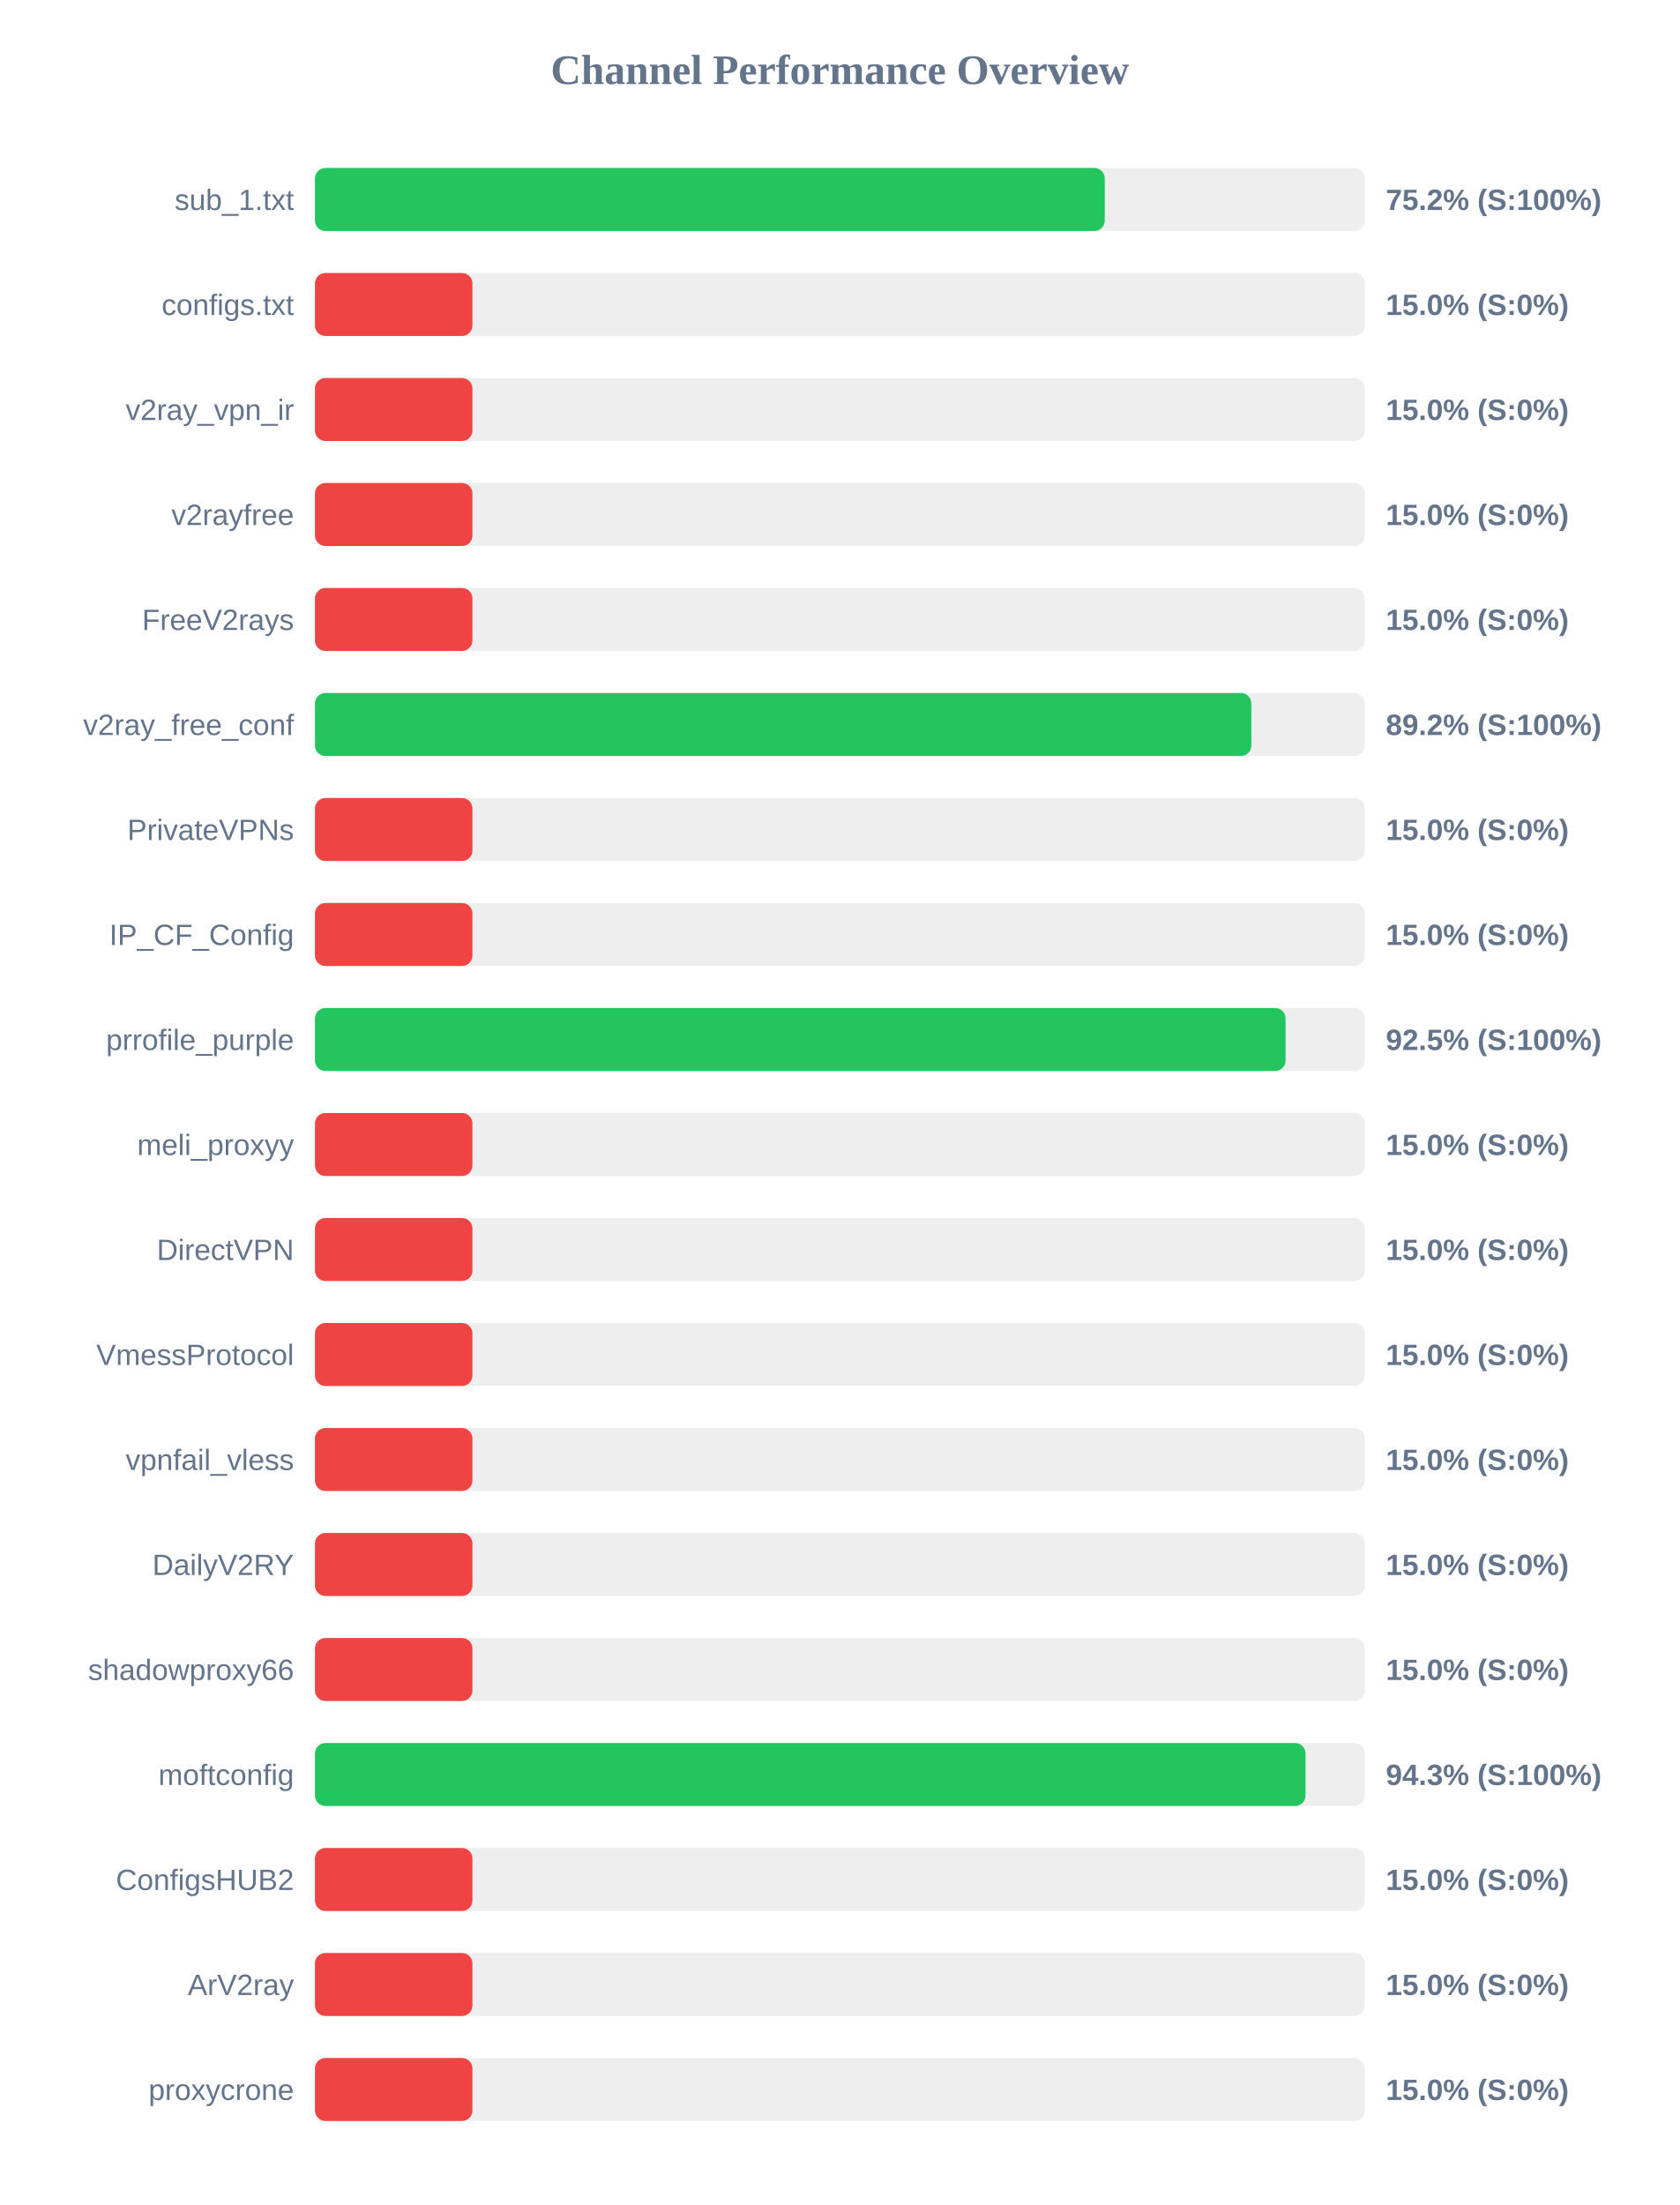
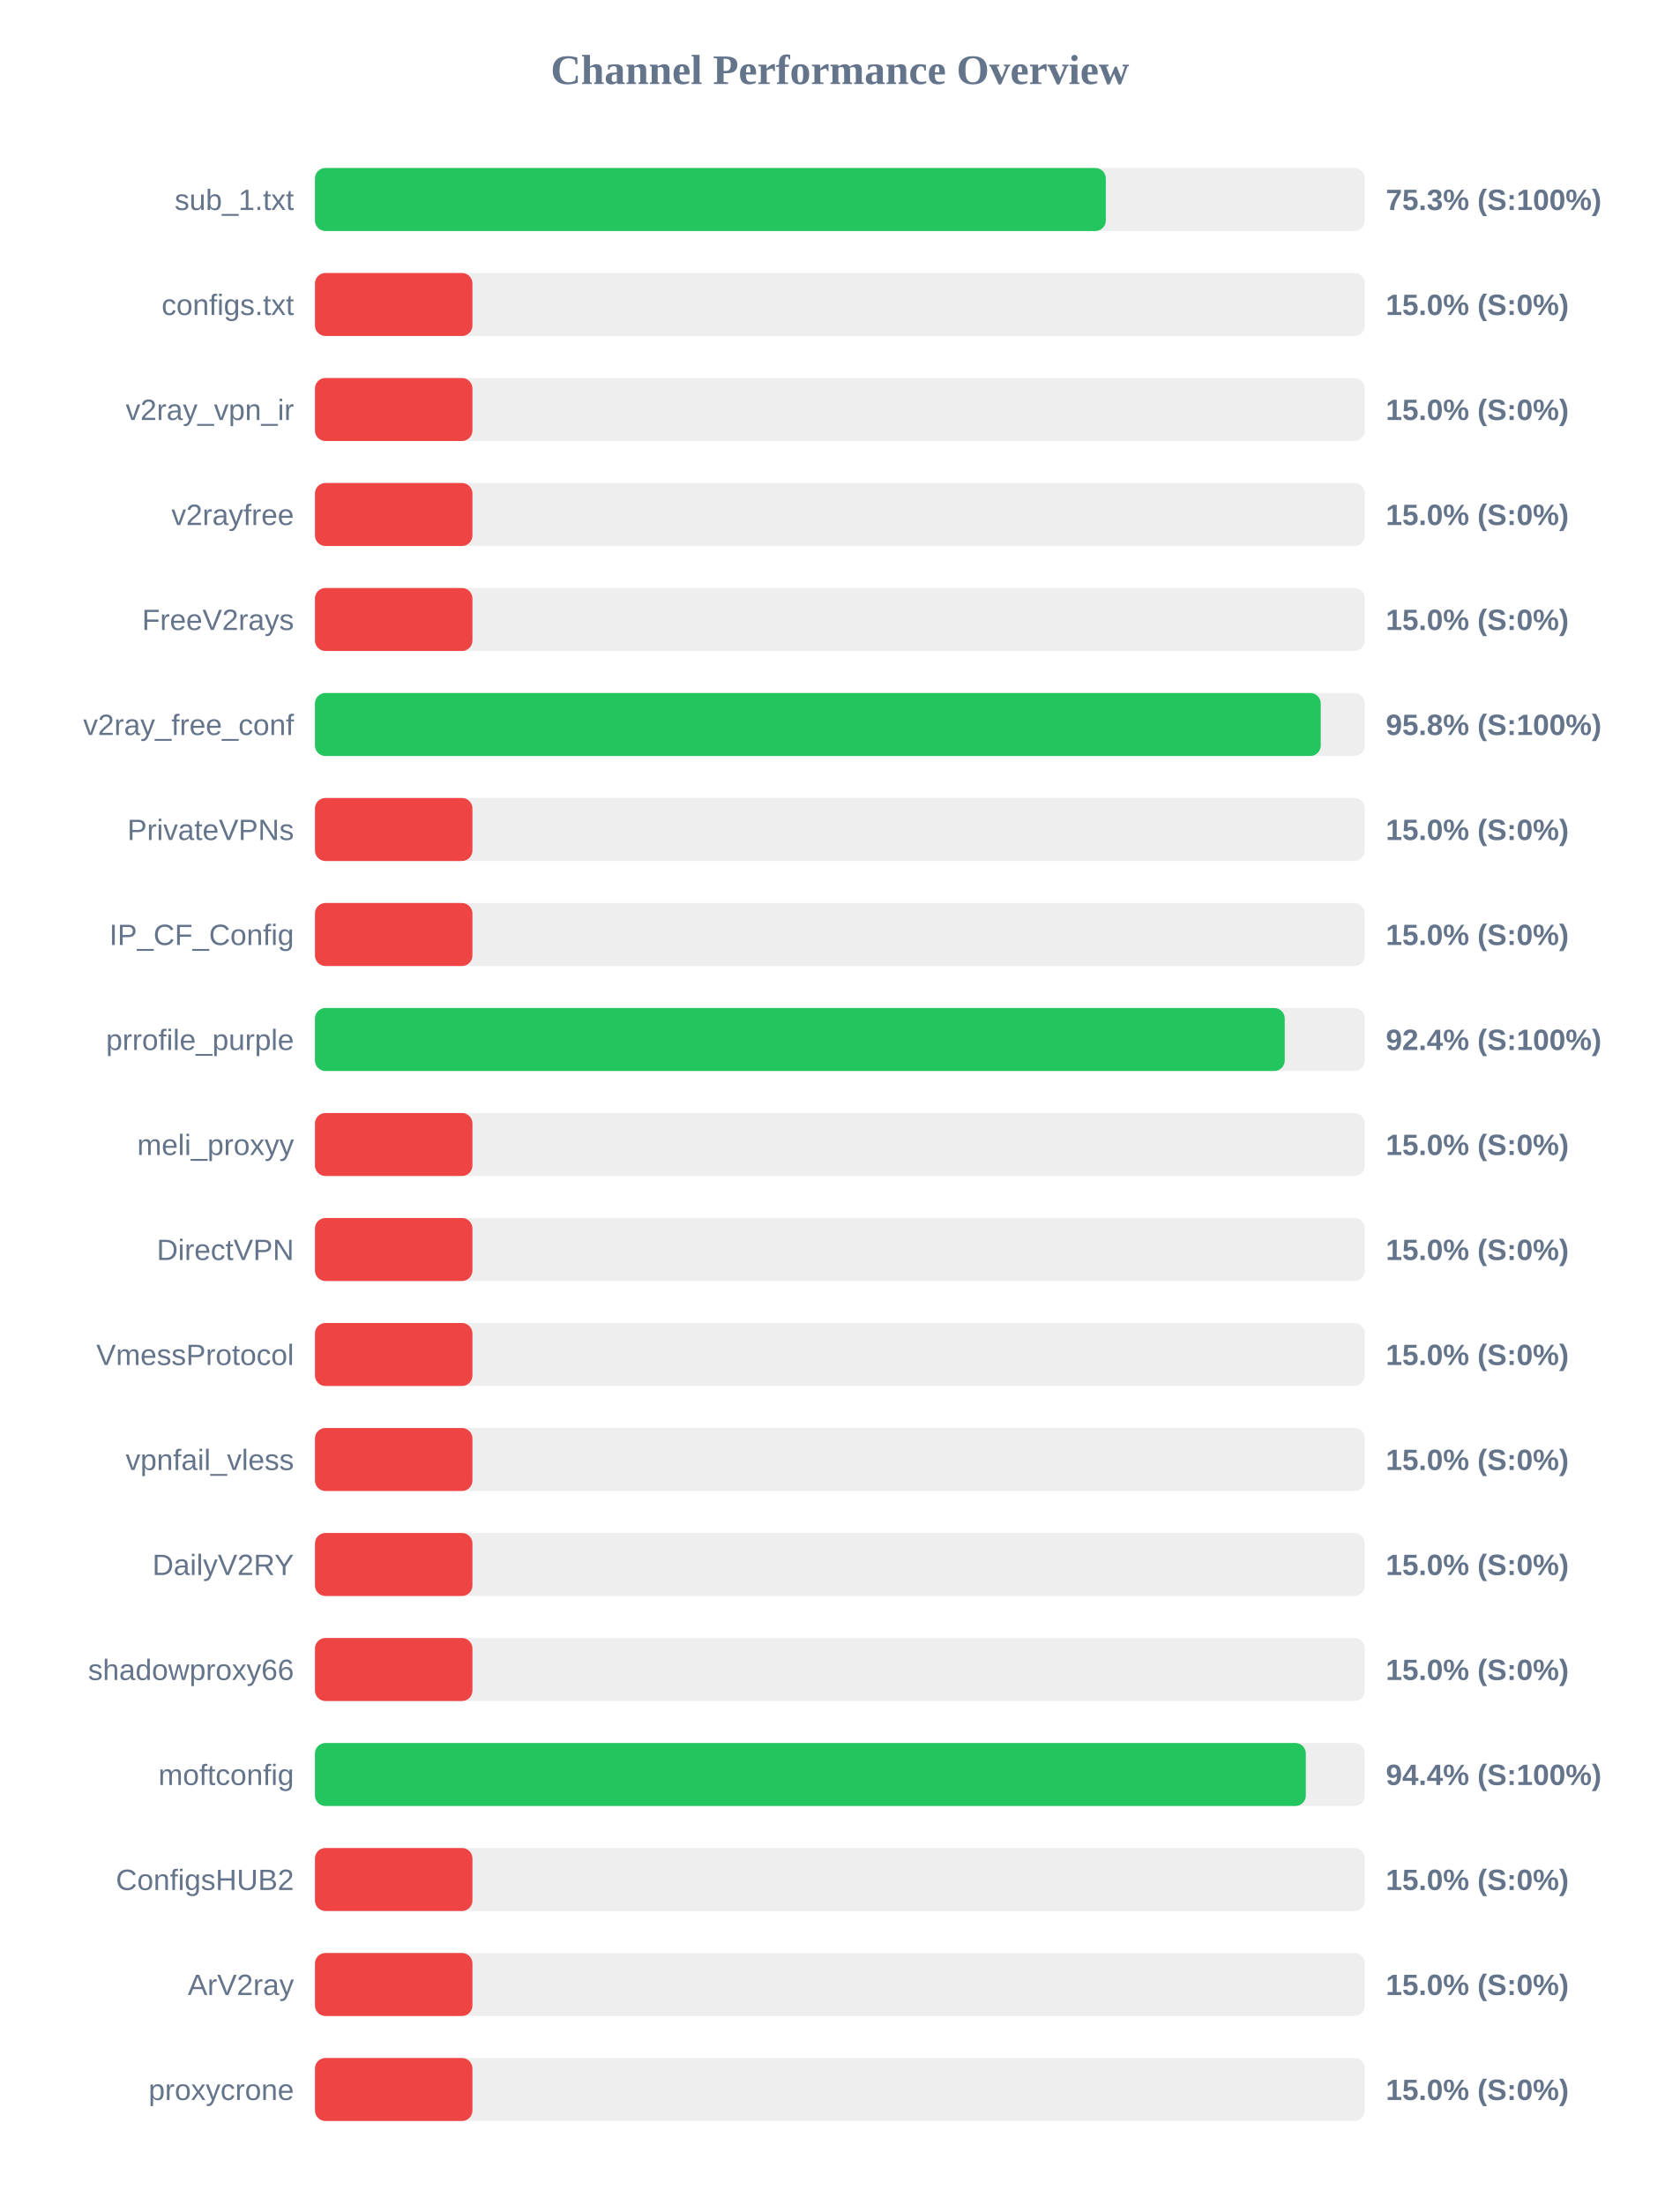
<svg xmlns="http://www.w3.org/2000/svg" width="800" height="1050" version="1.1">
  <style>
        .row { font: 14px Arial; fill: #64748b; }
        .score { font: bold 14px Arial; fill: #64748b; }
    </style>
  <text x="400" y="40" text-anchor="middle" font-size="20px" font-weight="bold" fill="#64748b">Channel Performance Overview</text>
  <rect x="150" y="80" width="500" height="30" fill="#eee" rx="5" />
-   <rect x="150" y="80" width="376.15" height="30" fill="#22c55e" rx="5" />
+   <rect x="150" y="80" width="376.65" height="30" fill="#22c55e" rx="5" />
  <text x="140" y="100" text-anchor="end" class="row">sub_1.txt</text>
-   <text x="660" y="100" text-anchor="start" class="score">75.2% (S:100%)</text>
+   <text x="660" y="100" text-anchor="start" class="score">75.3% (S:100%)</text>
  <rect x="150" y="130" width="500" height="30" fill="#eee" rx="5" />
  <rect x="150" y="130" width="75.0" height="30" fill="#ef4444" rx="5" />
  <text x="140" y="150" text-anchor="end" class="row">configs.txt</text>
  <text x="660" y="150" text-anchor="start" class="score">15.0% (S:0%)</text>
  <rect x="150" y="180" width="500" height="30" fill="#eee" rx="5" />
  <rect x="150" y="180" width="75.0" height="30" fill="#ef4444" rx="5" />
  <text x="140" y="200" text-anchor="end" class="row">v2ray_vpn_ir</text>
  <text x="660" y="200" text-anchor="start" class="score">15.0% (S:0%)</text>
  <rect x="150" y="230" width="500" height="30" fill="#eee" rx="5" />
  <rect x="150" y="230" width="75.0" height="30" fill="#ef4444" rx="5" />
  <text x="140" y="250" text-anchor="end" class="row">v2rayfree</text>
  <text x="660" y="250" text-anchor="start" class="score">15.0% (S:0%)</text>
  <rect x="150" y="280" width="500" height="30" fill="#eee" rx="5" />
  <rect x="150" y="280" width="75.0" height="30" fill="#ef4444" rx="5" />
  <text x="140" y="300" text-anchor="end" class="row">FreeV2rays</text>
  <text x="660" y="300" text-anchor="start" class="score">15.0% (S:0%)</text>
  <rect x="150" y="330" width="500" height="30" fill="#eee" rx="5" />
-   <rect x="150" y="330" width="445.95" height="30" fill="#22c55e" rx="5" />
+   <rect x="150" y="330" width="479.0" height="30" fill="#22c55e" rx="5" />
  <text x="140" y="350" text-anchor="end" class="row">v2ray_free_conf</text>
-   <text x="660" y="350" text-anchor="start" class="score">89.2% (S:100%)</text>
+   <text x="660" y="350" text-anchor="start" class="score">95.8% (S:100%)</text>
  <rect x="150" y="380" width="500" height="30" fill="#eee" rx="5" />
  <rect x="150" y="380" width="75.0" height="30" fill="#ef4444" rx="5" />
  <text x="140" y="400" text-anchor="end" class="row">PrivateVPNs</text>
  <text x="660" y="400" text-anchor="start" class="score">15.0% (S:0%)</text>
  <rect x="150" y="430" width="500" height="30" fill="#eee" rx="5" />
  <rect x="150" y="430" width="75.0" height="30" fill="#ef4444" rx="5" />
  <text x="140" y="450" text-anchor="end" class="row">IP_CF_Config</text>
  <text x="660" y="450" text-anchor="start" class="score">15.0% (S:0%)</text>
  <rect x="150" y="480" width="500" height="30" fill="#eee" rx="5" />
-   <rect x="150" y="480" width="462.25" height="30" fill="#22c55e" rx="5" />
+   <rect x="150" y="480" width="461.85" height="30" fill="#22c55e" rx="5" />
  <text x="140" y="500" text-anchor="end" class="row">prrofile_purple</text>
-   <text x="660" y="500" text-anchor="start" class="score">92.5% (S:100%)</text>
+   <text x="660" y="500" text-anchor="start" class="score">92.4% (S:100%)</text>
  <rect x="150" y="530" width="500" height="30" fill="#eee" rx="5" />
  <rect x="150" y="530" width="75.0" height="30" fill="#ef4444" rx="5" />
  <text x="140" y="550" text-anchor="end" class="row">meli_proxyy</text>
  <text x="660" y="550" text-anchor="start" class="score">15.0% (S:0%)</text>
  <rect x="150" y="580" width="500" height="30" fill="#eee" rx="5" />
  <rect x="150" y="580" width="75.0" height="30" fill="#ef4444" rx="5" />
  <text x="140" y="600" text-anchor="end" class="row">DirectVPN</text>
  <text x="660" y="600" text-anchor="start" class="score">15.0% (S:0%)</text>
  <rect x="150" y="630" width="500" height="30" fill="#eee" rx="5" />
  <rect x="150" y="630" width="75.0" height="30" fill="#ef4444" rx="5" />
  <text x="140" y="650" text-anchor="end" class="row">VmessProtocol</text>
  <text x="660" y="650" text-anchor="start" class="score">15.0% (S:0%)</text>
  <rect x="150" y="680" width="500" height="30" fill="#eee" rx="5" />
  <rect x="150" y="680" width="75.0" height="30" fill="#ef4444" rx="5" />
  <text x="140" y="700" text-anchor="end" class="row">vpnfail_vless</text>
  <text x="660" y="700" text-anchor="start" class="score">15.0% (S:0%)</text>
  <rect x="150" y="730" width="500" height="30" fill="#eee" rx="5" />
  <rect x="150" y="730" width="75.0" height="30" fill="#ef4444" rx="5" />
  <text x="140" y="750" text-anchor="end" class="row">DailyV2RY</text>
  <text x="660" y="750" text-anchor="start" class="score">15.0% (S:0%)</text>
  <rect x="150" y="780" width="500" height="30" fill="#eee" rx="5" />
  <rect x="150" y="780" width="75.0" height="30" fill="#ef4444" rx="5" />
  <text x="140" y="800" text-anchor="end" class="row">shadowproxy66</text>
  <text x="660" y="800" text-anchor="start" class="score">15.0% (S:0%)</text>
  <rect x="150" y="830" width="500" height="30" fill="#eee" rx="5" />
-   <rect x="150" y="830" width="471.75" height="30" fill="#22c55e" rx="5" />
+   <rect x="150" y="830" width="471.9" height="30" fill="#22c55e" rx="5" />
  <text x="140" y="850" text-anchor="end" class="row">moftconfig</text>
-   <text x="660" y="850" text-anchor="start" class="score">94.3% (S:100%)</text>
+   <text x="660" y="850" text-anchor="start" class="score">94.4% (S:100%)</text>
  <rect x="150" y="880" width="500" height="30" fill="#eee" rx="5" />
  <rect x="150" y="880" width="75.0" height="30" fill="#ef4444" rx="5" />
  <text x="140" y="900" text-anchor="end" class="row">ConfigsHUB2</text>
  <text x="660" y="900" text-anchor="start" class="score">15.0% (S:0%)</text>
  <rect x="150" y="930" width="500" height="30" fill="#eee" rx="5" />
  <rect x="150" y="930" width="75.0" height="30" fill="#ef4444" rx="5" />
  <text x="140" y="950" text-anchor="end" class="row">ArV2ray</text>
  <text x="660" y="950" text-anchor="start" class="score">15.0% (S:0%)</text>
  <rect x="150" y="980" width="500" height="30" fill="#eee" rx="5" />
  <rect x="150" y="980" width="75.0" height="30" fill="#ef4444" rx="5" />
  <text x="140" y="1000" text-anchor="end" class="row">proxycrone</text>
  <text x="660" y="1000" text-anchor="start" class="score">15.0% (S:0%)</text>
</svg>
